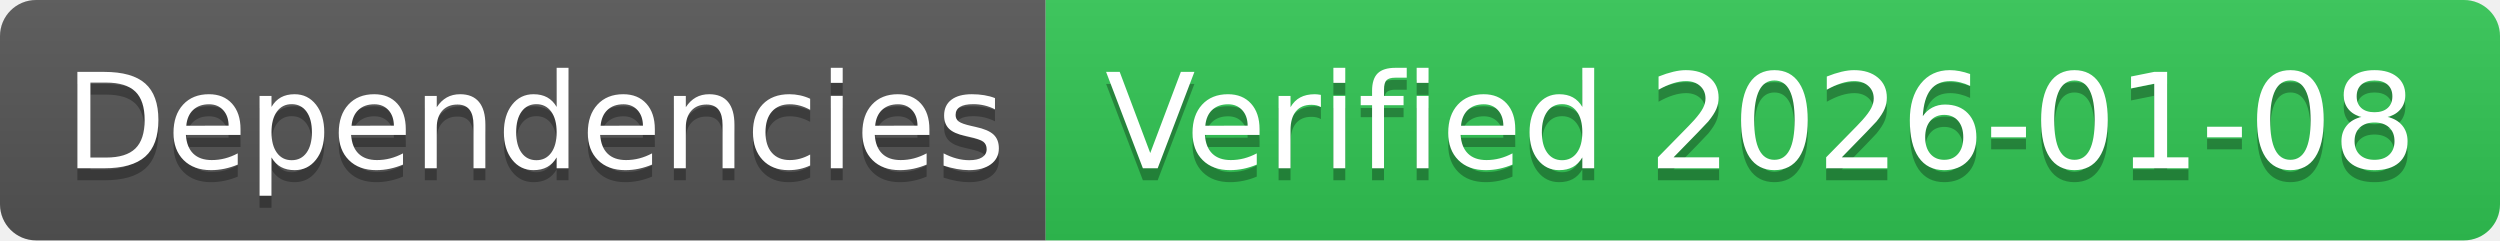
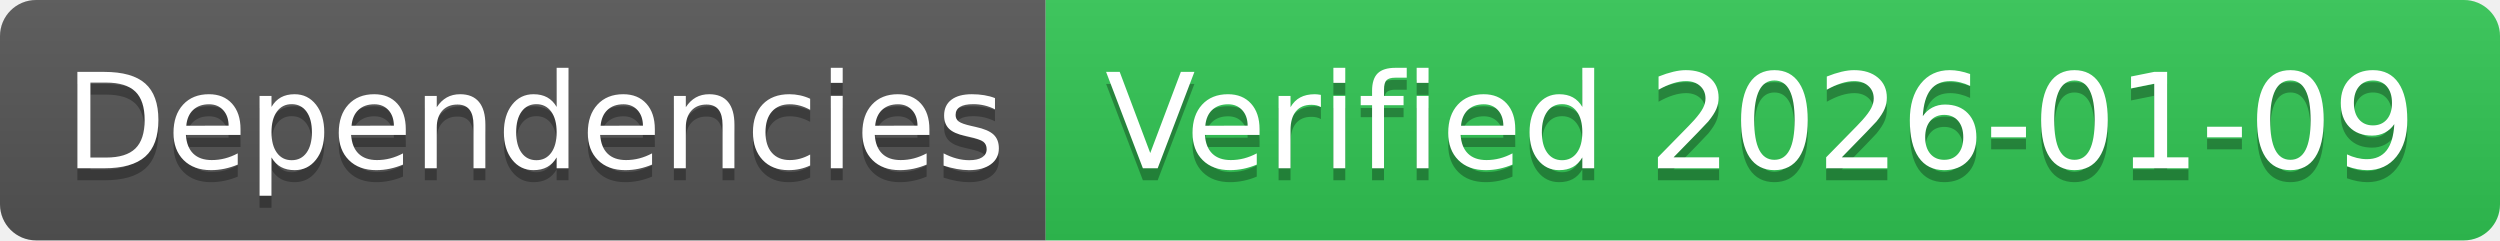
- <svg xmlns="http://www.w3.org/2000/svg" width="208" height="20" role="img" aria-label="Dependencies: Verified 2026-01-08">
+ <svg xmlns="http://www.w3.org/2000/svg" width="208" height="20" role="img" aria-label="Dependencies: Verified 2026-01-09">
  <linearGradient id="s" x2="0" y2="100%">
    <stop offset="0" stop-color="#bbb" stop-opacity=".1" />
    <stop offset="1" stop-opacity=".1" />
  </linearGradient>
  <clipPath id="r">
    <rect width="208" height="20" rx="3" fill="#fff" />
  </clipPath>
  <g clip-path="url(#r)">
    <rect width="87" height="20" fill="#555" />
    <rect x="87" width="121" height="20" fill="#31c653" />
    <rect width="208" height="20" fill="url(#s)" />
  </g>
  <g fill="#fff" text-anchor="middle" font-family="Verdana,Geneva,DejaVu Sans,sans-serif" text-rendering="geometricPrecision" font-size="110">
    <text aria-hidden="true" x="445" y="150" fill="#010101" fill-opacity=".3" transform="scale(.1)" textLength="770">Dependencies</text>
    <text x="445" y="140" transform="scale(.1)" fill="#fff" textLength="770">Dependencies</text>
-     <text aria-hidden="true" x="1465" y="150" fill="#010101" fill-opacity=".3" transform="scale(.1)" textLength="1110">Verified 2026-01-08</text>
-     <text x="1465" y="140" transform="scale(.1)" fill="#fff" textLength="1110">Verified 2026-01-08</text>
+     <text aria-hidden="true" x="1465" y="150" fill="#010101" fill-opacity=".3" transform="scale(.1)" textLength="1110">Verified 2026-01-09</text>
+     <text x="1465" y="140" transform="scale(.1)" fill="#fff" textLength="1110">Verified 2026-01-09</text>
  </g>
</svg>
